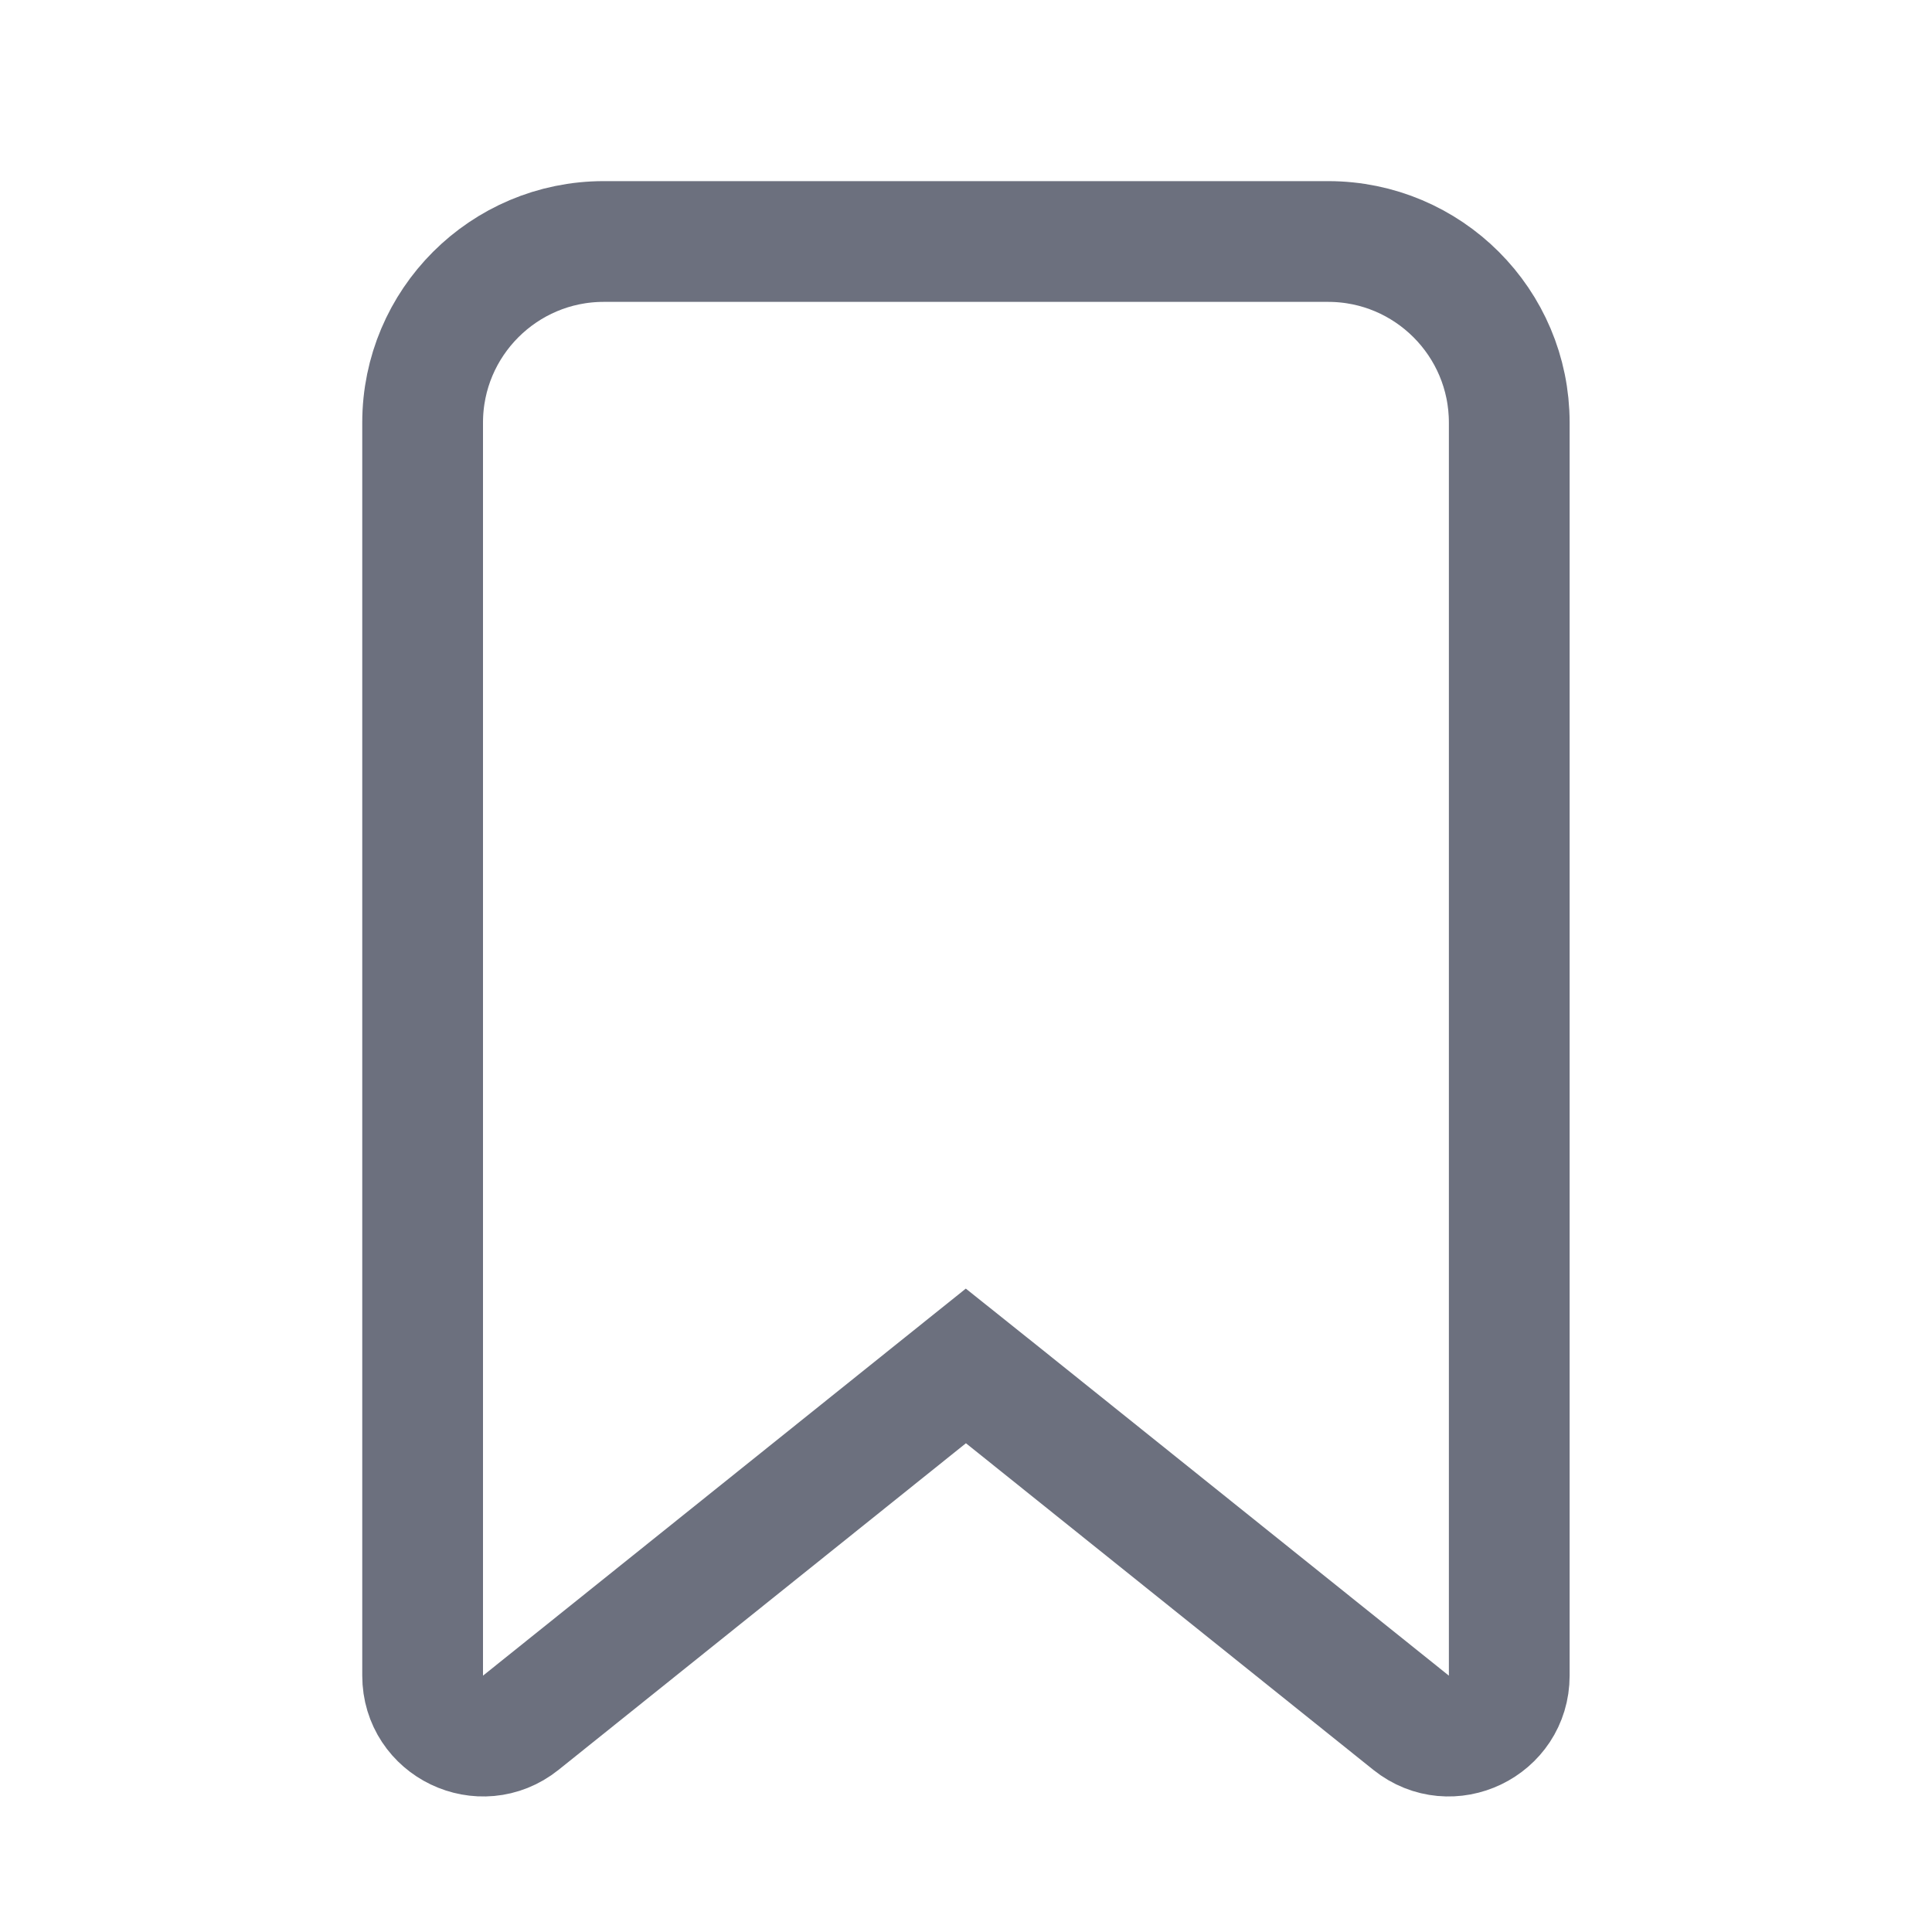
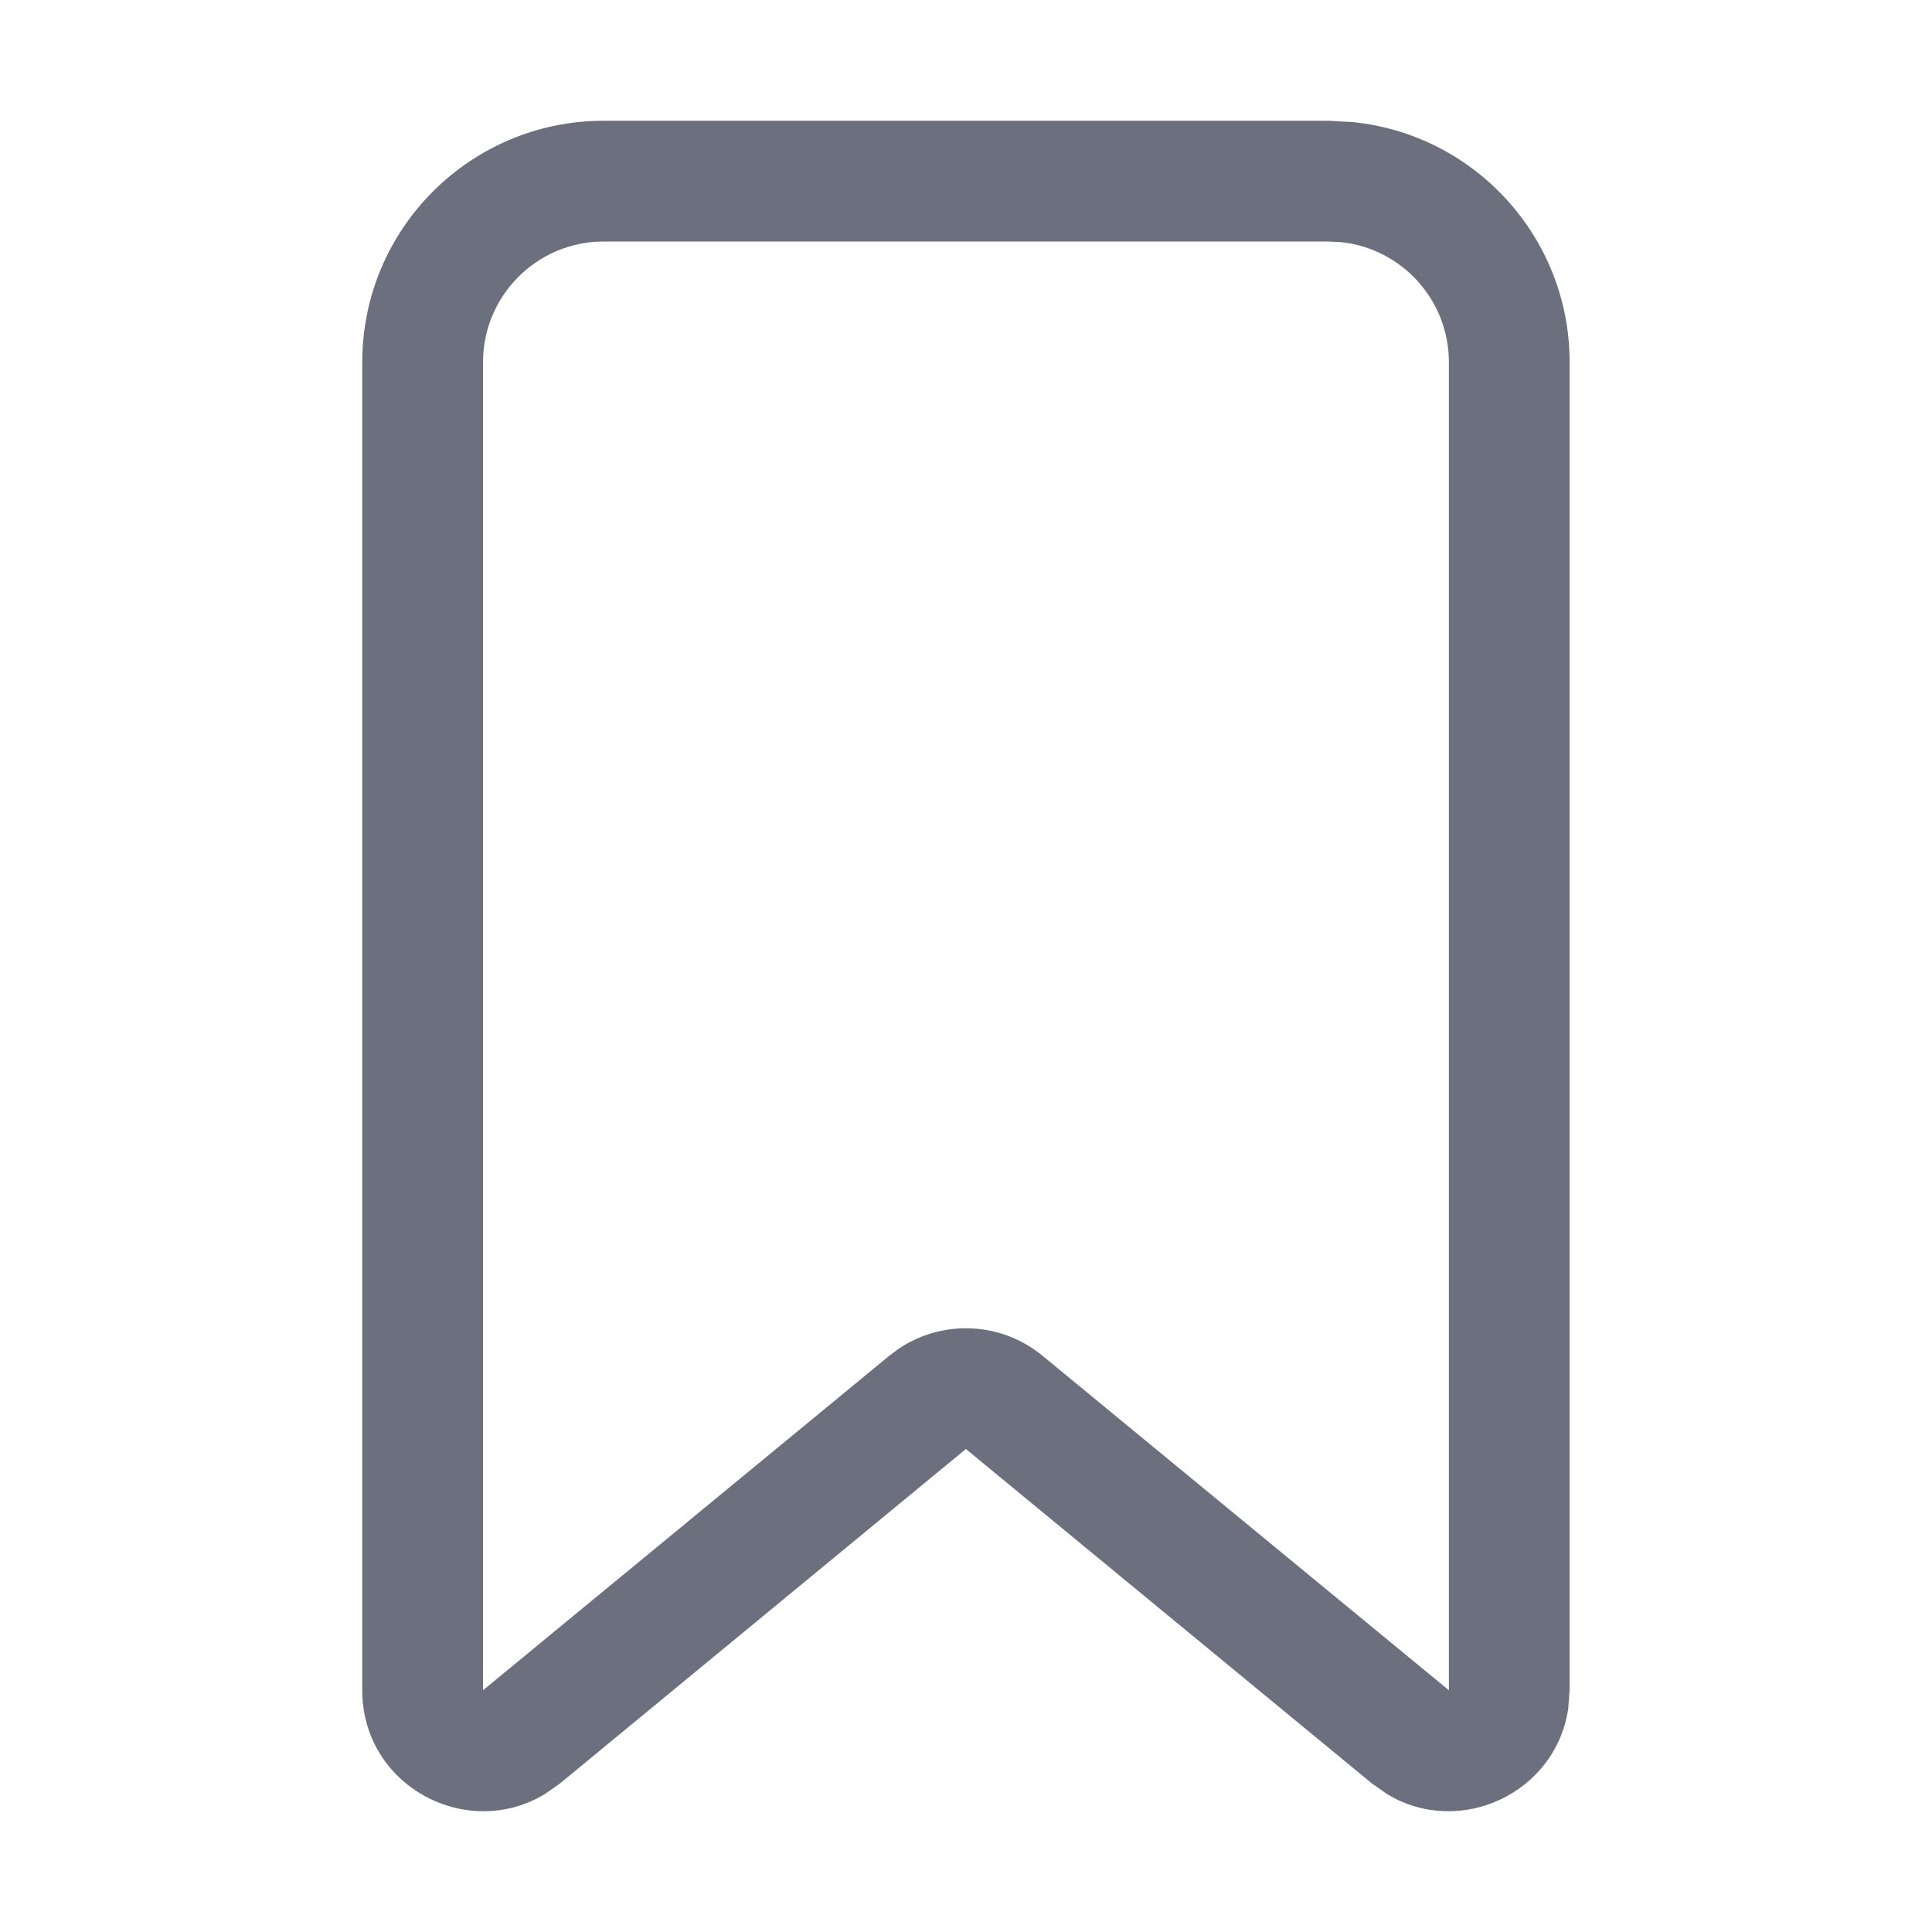
<svg xmlns="http://www.w3.org/2000/svg" width="16" height="16" viewBox="0 0 16 16" fill="none">
-   <path d="M8.312 11.562L7.999 11.312L7.687 11.562L4.313 14.267C3.985 14.529 3.5 14.296 3.5 13.877V3.5C3.5 2.672 4.172 2 5 2H10.999C11.827 2 12.499 2.672 12.499 3.5V13.877C12.499 14.296 12.013 14.529 11.686 14.267L8.312 11.562Z" stroke="#6C707E" />
+   <path d="M7.435 11.175C7.799 10.925 8.289 10.943 8.635 11.229L11.999 13.998V3C11.999 2.482 11.606 2.056 11.102 2.005L10.999 2H5C4.448 2 4 2.448 4 3V13.998L7.363 11.229L7.435 11.175ZM12.999 13.998L12.987 14.152C12.884 14.848 12.092 15.222 11.489 14.859L11.363 14.771L7.999 12L4.636 14.771L4.51 14.859C3.864 15.248 3 14.79 3 13.998V3C3 1.895 3.895 1 5 1H10.999L11.203 1.011C12.212 1.113 12.999 1.964 12.999 3V13.998Z" fill="#6C707E" />
</svg>
